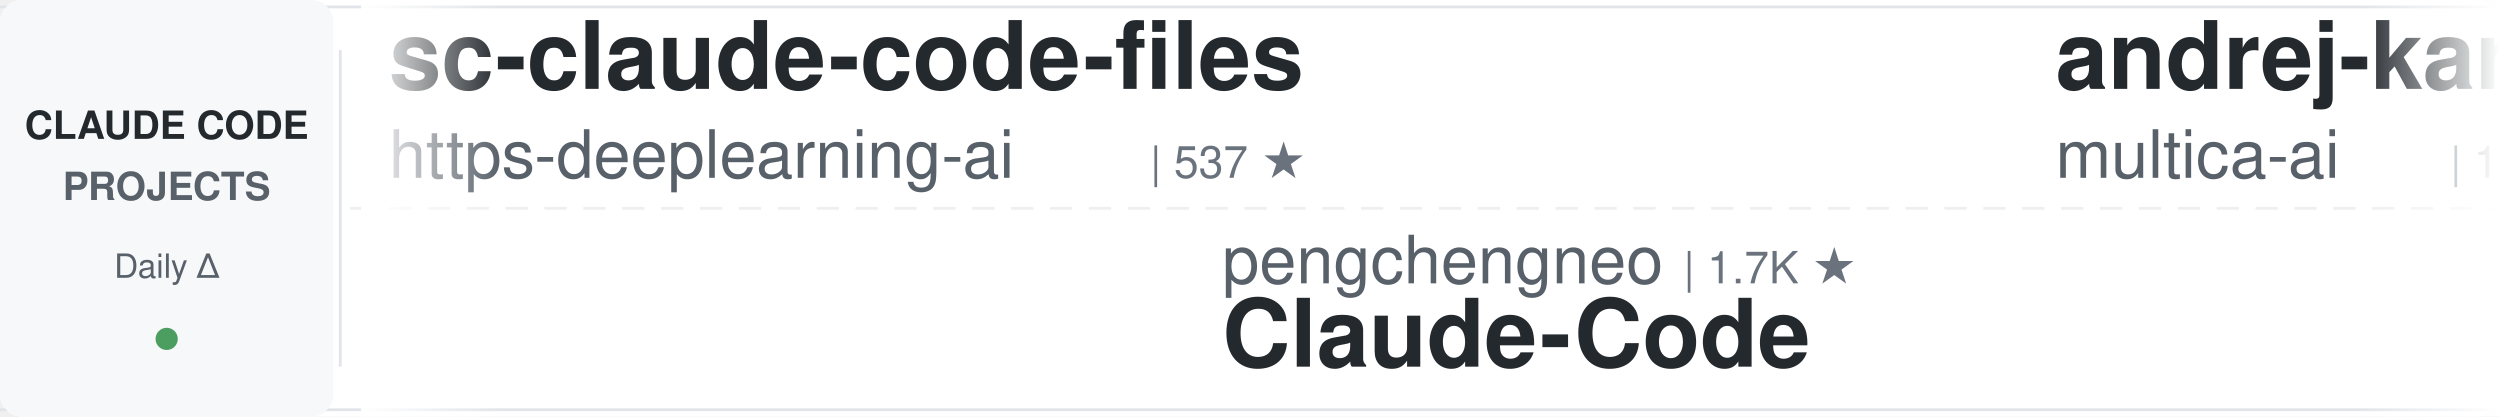
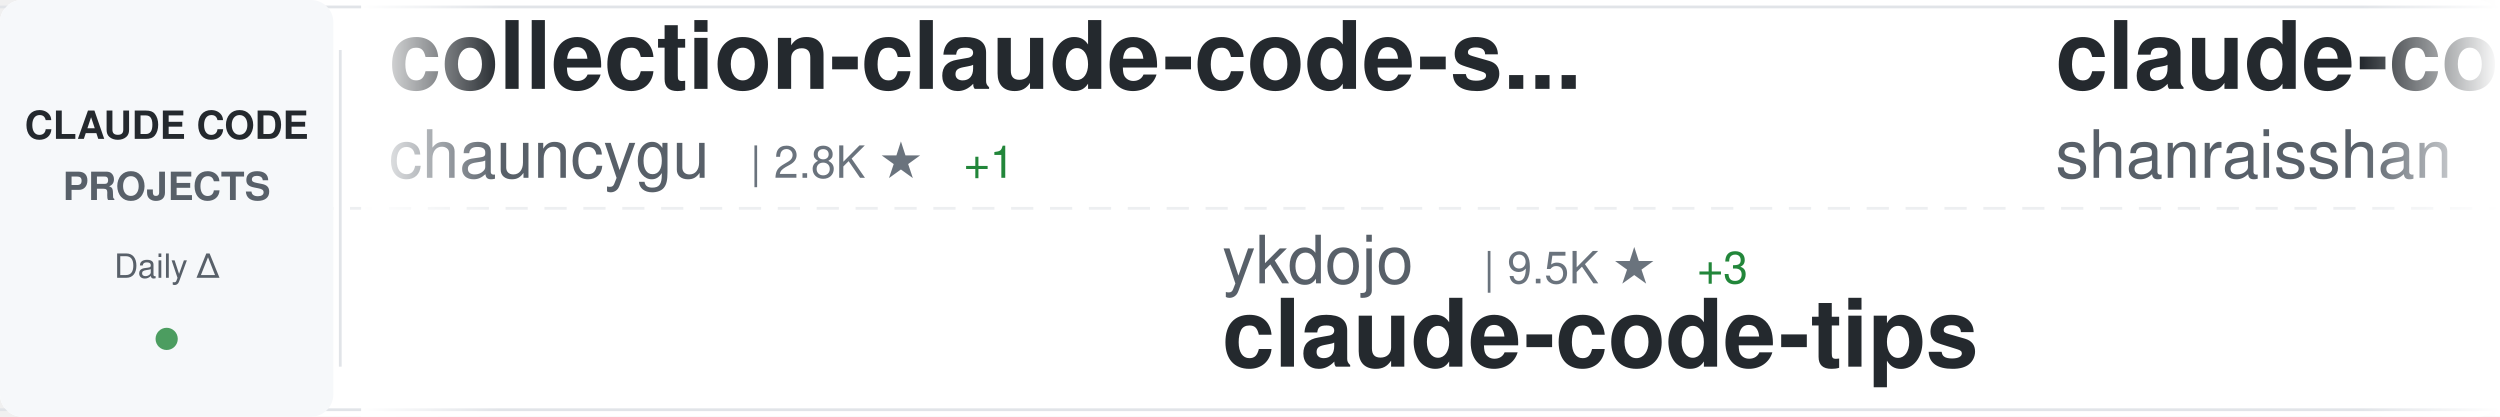
<svg xmlns="http://www.w3.org/2000/svg" width="900" height="150">
  <defs>
    <linearGradient id="awesomeLeftFade" x1="0%" y1="0%" x2="100%" y2="0%">
      <stop offset="0%" style="stop-color:#ffffff;stop-opacity:1" />
      <stop offset="100%" style="stop-color:#ffffff;stop-opacity:0" />
    </linearGradient>
    <linearGradient id="awesomeRightFade" x1="0%" y1="0%" x2="100%" y2="0%">
      <stop offset="0%" style="stop-color:#ffffff;stop-opacity:0" />
      <stop offset="100%" style="stop-color:#ffffff;stop-opacity:1" />
    </linearGradient>
  </defs>
  <rect width="900" height="150" fill="#ffffff" rx="8" />
  <rect x="0" y="2" width="900" height="1" fill="#e1e4e8" />
  <rect x="0" y="147" width="900" height="1" fill="#e1e4e8" />
  <line x1="0" y1="75" x2="900" y2="75" stroke="#e1e4e8" stroke-width="1" stroke-dasharray="8 6" opacity="0.6" />
  <rect x="0" y="0" width="120" height="150" fill="#f6f8fa" rx="8" />
  <text x="60" y="50" font-family="-apple-system, BlinkMacSystemFont, 'Segoe UI', Helvetica, Arial, sans-serif" font-size="14" font-weight="600" fill="#24292e" text-anchor="middle">CLAUDE CODE</text>
  <text x="60" y="72" font-family="-apple-system, BlinkMacSystemFont, 'Segoe UI', Helvetica, Arial, sans-serif" font-size="14" font-weight="600" fill="#586069" text-anchor="middle">PROJECTS</text>
  <text x="60" y="100" font-family="-apple-system, BlinkMacSystemFont, 'Segoe UI', Helvetica, Arial, sans-serif" font-size="12" font-weight="500" fill="#586069" text-anchor="middle">Daily Δ</text>
  <circle cx="60" cy="122" r="4" fill="#22863a" opacity="0.8" />
  <rect x="122" y="18" width="1" height="114" fill="#e1e4e8" />
  <clipPath id="awesomeTickerClip">
    <rect x="130" y="0" width="770" height="150" />
  </clipPath>
  <g clip-path="url(#awesomeTickerClip)">
    <g id="awesomeTickerItems">
      <animateTransform attributeName="transform" attributeType="XML" type="translate" from="0 0" to="-3000 0" dur="54s" repeatCount="indefinite" />
      <g transform="translate(0, 0)">
-         <text x="140" y="32" font-family="-apple-system, BlinkMacSystemFont, 'Segoe UI', Helvetica, Arial, sans-serif" font-size="34" font-weight="600" fill="#24292e">sc-claude-code-files</text>
-         <text x="140" y="64" font-family="-apple-system, BlinkMacSystemFont, 'Segoe UI', Helvetica, Arial, sans-serif" font-size="24" font-weight="400" fill="#586069">https-deeplearning-ai</text>
-         <text x="414" y="64" font-family="-apple-system, BlinkMacSystemFont, 'Segoe UI', Helvetica, Arial, sans-serif" font-size="16" font-weight="500" fill="#6a737d">| 537 ★</text>
+         <text x="140" y="32" font-family="-apple-system, BlinkMacSystemFont, 'Segoe UI', Helvetica, Arial, sans-serif" font-size="34" font-weight="600" fill="#24292e">collection-claude-code-s...</text>
+         <text x="140" y="64" font-family="-apple-system, BlinkMacSystemFont, 'Segoe UI', Helvetica, Arial, sans-serif" font-size="24" font-weight="400" fill="#586069">chauncygu</text>
+         <text x="270" y="64" font-family="-apple-system, BlinkMacSystemFont, 'Segoe UI', Helvetica, Arial, sans-serif" font-size="16" font-weight="500" fill="#6a737d">| 2.8K ★</text>
+         <text x="347" y="64" font-family="-apple-system, BlinkMacSystemFont, 'Segoe UI', Helvetica, Arial, sans-serif" font-size="16" font-weight="500" fill="#22863a"> +1</text>
      </g>
      <g transform="translate(300, 0)">
-         <text x="140" y="102" font-family="-apple-system, BlinkMacSystemFont, 'Segoe UI', Helvetica, Arial, sans-serif" font-size="24" font-weight="400" fill="#586069">pengchengneo</text>
-         <text x="306" y="102" font-family="-apple-system, BlinkMacSystemFont, 'Segoe UI', Helvetica, Arial, sans-serif" font-size="16" font-weight="500" fill="#6a737d">| 1.7K ★</text>
-         <text x="140" y="132" font-family="-apple-system, BlinkMacSystemFont, 'Segoe UI', Helvetica, Arial, sans-serif" font-size="34" font-weight="600" fill="#24292e">Claude-Code</text>
+         <text x="140" y="102" font-family="-apple-system, BlinkMacSystemFont, 'Segoe UI', Helvetica, Arial, sans-serif" font-size="24" font-weight="400" fill="#586069">ykdojo</text>
+         <text x="234" y="102" font-family="-apple-system, BlinkMacSystemFont, 'Segoe UI', Helvetica, Arial, sans-serif" font-size="16" font-weight="500" fill="#6a737d">| 9.5K ★</text>
+         <text x="311" y="102" font-family="-apple-system, BlinkMacSystemFont, 'Segoe UI', Helvetica, Arial, sans-serif" font-size="16" font-weight="500" fill="#22863a"> +3</text>
+         <text x="140" y="132" font-family="-apple-system, BlinkMacSystemFont, 'Segoe UI', Helvetica, Arial, sans-serif" font-size="34" font-weight="600" fill="#24292e">claude-code-tips</text>
      </g>
      <g transform="translate(600, 0)">
-         <text x="140" y="32" font-family="-apple-system, BlinkMacSystemFont, 'Segoe UI', Helvetica, Arial, sans-serif" font-size="34" font-weight="600" fill="#24292e">andrej-karpathy-skills</text>
-         <text x="140" y="64" font-family="-apple-system, BlinkMacSystemFont, 'Segoe UI', Helvetica, Arial, sans-serif" font-size="24" font-weight="400" fill="#586069">multica-ai</text>
-         <text x="282" y="64" font-family="-apple-system, BlinkMacSystemFont, 'Segoe UI', Helvetica, Arial, sans-serif" font-size="16" font-weight="500" fill="#6a737d">| 198.7K ★</text>
-         <text x="377" y="64" font-family="-apple-system, BlinkMacSystemFont, 'Segoe UI', Helvetica, Arial, sans-serif" font-size="16" font-weight="500" fill="#22863a"> +52</text>
+         <text x="140" y="32" font-family="-apple-system, BlinkMacSystemFont, 'Segoe UI', Helvetica, Arial, sans-serif" font-size="34" font-weight="600" fill="#24292e">claude-code-best-practic...</text>
+         <text x="140" y="64" font-family="-apple-system, BlinkMacSystemFont, 'Segoe UI', Helvetica, Arial, sans-serif" font-size="24" font-weight="400" fill="#586069">shanraisshan</text>
+         <text x="306" y="64" font-family="-apple-system, BlinkMacSystemFont, 'Segoe UI', Helvetica, Arial, sans-serif" font-size="16" font-weight="500" fill="#6a737d">| 63.9K ★</text>
+         <text x="392" y="64" font-family="-apple-system, BlinkMacSystemFont, 'Segoe UI', Helvetica, Arial, sans-serif" font-size="16" font-weight="500" fill="#22863a"> +6</text>
      </g>
      <g transform="translate(900, 0)">
-         <text x="140" y="102" font-family="-apple-system, BlinkMacSystemFont, 'Segoe UI', Helvetica, Arial, sans-serif" font-size="24" font-weight="400" fill="#586069">fazxes</text>
-         <text x="234" y="102" font-family="-apple-system, BlinkMacSystemFont, 'Segoe UI', Helvetica, Arial, sans-serif" font-size="16" font-weight="500" fill="#6a737d">| 229 ★</text>
-         <text x="140" y="132" font-family="-apple-system, BlinkMacSystemFont, 'Segoe UI', Helvetica, Arial, sans-serif" font-size="34" font-weight="600" fill="#24292e">Claude-code</text>
+         <text x="140" y="102" font-family="-apple-system, BlinkMacSystemFont, 'Segoe UI', Helvetica, Arial, sans-serif" font-size="24" font-weight="400" fill="#586069">https-deeplearning-ai</text>
+         <text x="414" y="102" font-family="-apple-system, BlinkMacSystemFont, 'Segoe UI', Helvetica, Arial, sans-serif" font-size="16" font-weight="500" fill="#6a737d">| 537 ★</text>
+         <text x="140" y="132" font-family="-apple-system, BlinkMacSystemFont, 'Segoe UI', Helvetica, Arial, sans-serif" font-size="34" font-weight="600" fill="#24292e">sc-claude-code-files</text>
      </g>
      <g transform="translate(1200, 0)">
-         <text x="140" y="32" font-family="-apple-system, BlinkMacSystemFont, 'Segoe UI', Helvetica, Arial, sans-serif" font-size="34" font-weight="600" fill="#24292e">Open-ClaudeCode</text>
-         <text x="140" y="64" font-family="-apple-system, BlinkMacSystemFont, 'Segoe UI', Helvetica, Arial, sans-serif" font-size="24" font-weight="400" fill="#586069">LING71671</text>
-         <text x="270" y="64" font-family="-apple-system, BlinkMacSystemFont, 'Segoe UI', Helvetica, Arial, sans-serif" font-size="16" font-weight="500" fill="#6a737d">| 932 ★</text>
+         <text x="140" y="32" font-family="-apple-system, BlinkMacSystemFont, 'Segoe UI', Helvetica, Arial, sans-serif" font-size="34" font-weight="600" fill="#24292e">claude-code-proxy</text>
+         <text x="140" y="64" font-family="-apple-system, BlinkMacSystemFont, 'Segoe UI', Helvetica, Arial, sans-serif" font-size="24" font-weight="400" fill="#586069">1rgs</text>
+         <text x="210" y="64" font-family="-apple-system, BlinkMacSystemFont, 'Segoe UI', Helvetica, Arial, sans-serif" font-size="16" font-weight="500" fill="#6a737d">| 3.7K ★</text>
      </g>
      <g transform="translate(1500, 0)">
-         <text x="140" y="102" font-family="-apple-system, BlinkMacSystemFont, 'Segoe UI', Helvetica, Arial, sans-serif" font-size="24" font-weight="400" fill="#586069">krusemediallc</text>
-         <text x="318" y="102" font-family="-apple-system, BlinkMacSystemFont, 'Segoe UI', Helvetica, Arial, sans-serif" font-size="16" font-weight="500" fill="#6a737d">| 1.1K ★</text>
-         <text x="140" y="132" font-family="-apple-system, BlinkMacSystemFont, 'Segoe UI', Helvetica, Arial, sans-serif" font-size="34" font-weight="600" fill="#24292e">arcads-claude-code</text>
+         <text x="140" y="102" font-family="-apple-system, BlinkMacSystemFont, 'Segoe UI', Helvetica, Arial, sans-serif" font-size="24" font-weight="400" fill="#586069">ding113</text>
+         <text x="246" y="102" font-family="-apple-system, BlinkMacSystemFont, 'Segoe UI', Helvetica, Arial, sans-serif" font-size="16" font-weight="500" fill="#6a737d">| 3.3K ★</text>
+         <text x="140" y="132" font-family="-apple-system, BlinkMacSystemFont, 'Segoe UI', Helvetica, Arial, sans-serif" font-size="34" font-weight="600" fill="#24292e">claude-code-hub</text>
      </g>
      <g transform="translate(1800, 0)">
-         <text x="140" y="32" font-family="-apple-system, BlinkMacSystemFont, 'Segoe UI', Helvetica, Arial, sans-serif" font-size="34" font-weight="600" fill="#24292e">claude-code-book</text>
-         <text x="140" y="64" font-family="-apple-system, BlinkMacSystemFont, 'Segoe UI', Helvetica, Arial, sans-serif" font-size="24" font-weight="400" fill="#586069">lintsinghua</text>
-         <text x="294" y="64" font-family="-apple-system, BlinkMacSystemFont, 'Segoe UI', Helvetica, Arial, sans-serif" font-size="16" font-weight="500" fill="#6a737d">| 4.0K ★</text>
+         <text x="140" y="32" font-family="-apple-system, BlinkMacSystemFont, 'Segoe UI', Helvetica, Arial, sans-serif" font-size="34" font-weight="600" fill="#24292e">claude-code-hooks-master...</text>
+         <text x="140" y="64" font-family="-apple-system, BlinkMacSystemFont, 'Segoe UI', Helvetica, Arial, sans-serif" font-size="24" font-weight="400" fill="#586069">disler</text>
+         <text x="234" y="64" font-family="-apple-system, BlinkMacSystemFont, 'Segoe UI', Helvetica, Arial, sans-serif" font-size="16" font-weight="500" fill="#6a737d">| 3.9K ★</text>
      </g>
      <g transform="translate(2100, 0)">
-         <text x="140" y="102" font-family="-apple-system, BlinkMacSystemFont, 'Segoe UI', Helvetica, Arial, sans-serif" font-size="24" font-weight="400" fill="#586069">AprilNEA</text>
-         <text x="258" y="102" font-family="-apple-system, BlinkMacSystemFont, 'Segoe UI', Helvetica, Arial, sans-serif" font-size="16" font-weight="500" fill="#6a737d">| 393 ★</text>
-         <text x="140" y="132" font-family="-apple-system, BlinkMacSystemFont, 'Segoe UI', Helvetica, Arial, sans-serif" font-size="34" font-weight="600" fill="#24292e">claude-code-source</text>
+         <text x="140" y="102" font-family="-apple-system, BlinkMacSystemFont, 'Segoe UI', Helvetica, Arial, sans-serif" font-size="24" font-weight="400" fill="#586069">digitalsamba</text>
+         <text x="306" y="102" font-family="-apple-system, BlinkMacSystemFont, 'Segoe UI', Helvetica, Arial, sans-serif" font-size="16" font-weight="500" fill="#6a737d">| 1.9K ★</text>
+         <text x="140" y="132" font-family="-apple-system, BlinkMacSystemFont, 'Segoe UI', Helvetica, Arial, sans-serif" font-size="34" font-weight="600" fill="#24292e">claude-code-video-toolki...</text>
      </g>
      <g transform="translate(2400, 0)">
-         <text x="140" y="32" font-family="-apple-system, BlinkMacSystemFont, 'Segoe UI', Helvetica, Arial, sans-serif" font-size="34" font-weight="600" fill="#24292e">claude-coder</text>
-         <text x="140" y="64" font-family="-apple-system, BlinkMacSystemFont, 'Segoe UI', Helvetica, Arial, sans-serif" font-size="24" font-weight="400" fill="#586069">kodu-ai</text>
-         <text x="246" y="64" font-family="-apple-system, BlinkMacSystemFont, 'Segoe UI', Helvetica, Arial, sans-serif" font-size="16" font-weight="500" fill="#6a737d">| 5.2K ★</text>
+         <text x="140" y="32" font-family="-apple-system, BlinkMacSystemFont, 'Segoe UI', Helvetica, Arial, sans-serif" font-size="34" font-weight="600" fill="#24292e">claude-code-from-source</text>
+         <text x="140" y="64" font-family="-apple-system, BlinkMacSystemFont, 'Segoe UI', Helvetica, Arial, sans-serif" font-size="24" font-weight="400" fill="#586069">alejandrobalderas</text>
+         <text x="366" y="64" font-family="-apple-system, BlinkMacSystemFont, 'Segoe UI', Helvetica, Arial, sans-serif" font-size="16" font-weight="500" fill="#6a737d">| 2.7K ★</text>
      </g>
      <g transform="translate(2700, 0)">
-         <text x="140" y="102" font-family="-apple-system, BlinkMacSystemFont, 'Segoe UI', Helvetica, Arial, sans-serif" font-size="24" font-weight="400" fill="#586069">ponponon</text>
-         <text x="258" y="102" font-family="-apple-system, BlinkMacSystemFont, 'Segoe UI', Helvetica, Arial, sans-serif" font-size="16" font-weight="500" fill="#6a737d">| 2.3K ★</text>
-         <text x="140" y="132" font-family="-apple-system, BlinkMacSystemFont, 'Segoe UI', Helvetica, Arial, sans-serif" font-size="34" font-weight="600" fill="#24292e">claude_code_src</text>
+         <text x="140" y="102" font-family="-apple-system, BlinkMacSystemFont, 'Segoe UI', Helvetica, Arial, sans-serif" font-size="24" font-weight="400" fill="#586069">sugyan</text>
+         <text x="234" y="102" font-family="-apple-system, BlinkMacSystemFont, 'Segoe UI', Helvetica, Arial, sans-serif" font-size="16" font-weight="500" fill="#6a737d">| 1.1K ★</text>
+         <text x="140" y="132" font-family="-apple-system, BlinkMacSystemFont, 'Segoe UI', Helvetica, Arial, sans-serif" font-size="34" font-weight="600" fill="#24292e">claude-code-webui</text>
      </g>
      <g transform="translate(3000, 0)">
-         <text x="140" y="32" font-family="-apple-system, BlinkMacSystemFont, 'Segoe UI', Helvetica, Arial, sans-serif" font-size="34" font-weight="600" fill="#24292e">sc-claude-code-files</text>
-         <text x="140" y="64" font-family="-apple-system, BlinkMacSystemFont, 'Segoe UI', Helvetica, Arial, sans-serif" font-size="24" font-weight="400" fill="#586069">https-deeplearning-ai</text>
-         <text x="414" y="64" font-family="-apple-system, BlinkMacSystemFont, 'Segoe UI', Helvetica, Arial, sans-serif" font-size="16" font-weight="500" fill="#6a737d">| 537 ★</text>
+         <text x="140" y="32" font-family="-apple-system, BlinkMacSystemFont, 'Segoe UI', Helvetica, Arial, sans-serif" font-size="34" font-weight="600" fill="#24292e">collection-claude-code-s...</text>
+         <text x="140" y="64" font-family="-apple-system, BlinkMacSystemFont, 'Segoe UI', Helvetica, Arial, sans-serif" font-size="24" font-weight="400" fill="#586069">chauncygu</text>
+         <text x="270" y="64" font-family="-apple-system, BlinkMacSystemFont, 'Segoe UI', Helvetica, Arial, sans-serif" font-size="16" font-weight="500" fill="#6a737d">| 2.8K ★</text>
+         <text x="347" y="64" font-family="-apple-system, BlinkMacSystemFont, 'Segoe UI', Helvetica, Arial, sans-serif" font-size="16" font-weight="500" fill="#22863a"> +1</text>
      </g>
      <g transform="translate(3300, 0)">
-         <text x="140" y="102" font-family="-apple-system, BlinkMacSystemFont, 'Segoe UI', Helvetica, Arial, sans-serif" font-size="24" font-weight="400" fill="#586069">pengchengneo</text>
-         <text x="306" y="102" font-family="-apple-system, BlinkMacSystemFont, 'Segoe UI', Helvetica, Arial, sans-serif" font-size="16" font-weight="500" fill="#6a737d">| 1.7K ★</text>
-         <text x="140" y="132" font-family="-apple-system, BlinkMacSystemFont, 'Segoe UI', Helvetica, Arial, sans-serif" font-size="34" font-weight="600" fill="#24292e">Claude-Code</text>
+         <text x="140" y="102" font-family="-apple-system, BlinkMacSystemFont, 'Segoe UI', Helvetica, Arial, sans-serif" font-size="24" font-weight="400" fill="#586069">ykdojo</text>
+         <text x="234" y="102" font-family="-apple-system, BlinkMacSystemFont, 'Segoe UI', Helvetica, Arial, sans-serif" font-size="16" font-weight="500" fill="#6a737d">| 9.5K ★</text>
+         <text x="311" y="102" font-family="-apple-system, BlinkMacSystemFont, 'Segoe UI', Helvetica, Arial, sans-serif" font-size="16" font-weight="500" fill="#22863a"> +3</text>
+         <text x="140" y="132" font-family="-apple-system, BlinkMacSystemFont, 'Segoe UI', Helvetica, Arial, sans-serif" font-size="34" font-weight="600" fill="#24292e">claude-code-tips</text>
      </g>
      <g transform="translate(3600, 0)">
-         <text x="140" y="32" font-family="-apple-system, BlinkMacSystemFont, 'Segoe UI', Helvetica, Arial, sans-serif" font-size="34" font-weight="600" fill="#24292e">andrej-karpathy-skills</text>
-         <text x="140" y="64" font-family="-apple-system, BlinkMacSystemFont, 'Segoe UI', Helvetica, Arial, sans-serif" font-size="24" font-weight="400" fill="#586069">multica-ai</text>
-         <text x="282" y="64" font-family="-apple-system, BlinkMacSystemFont, 'Segoe UI', Helvetica, Arial, sans-serif" font-size="16" font-weight="500" fill="#6a737d">| 198.7K ★</text>
-         <text x="377" y="64" font-family="-apple-system, BlinkMacSystemFont, 'Segoe UI', Helvetica, Arial, sans-serif" font-size="16" font-weight="500" fill="#22863a"> +52</text>
+         <text x="140" y="32" font-family="-apple-system, BlinkMacSystemFont, 'Segoe UI', Helvetica, Arial, sans-serif" font-size="34" font-weight="600" fill="#24292e">claude-code-best-practic...</text>
+         <text x="140" y="64" font-family="-apple-system, BlinkMacSystemFont, 'Segoe UI', Helvetica, Arial, sans-serif" font-size="24" font-weight="400" fill="#586069">shanraisshan</text>
+         <text x="306" y="64" font-family="-apple-system, BlinkMacSystemFont, 'Segoe UI', Helvetica, Arial, sans-serif" font-size="16" font-weight="500" fill="#6a737d">| 63.9K ★</text>
+         <text x="392" y="64" font-family="-apple-system, BlinkMacSystemFont, 'Segoe UI', Helvetica, Arial, sans-serif" font-size="16" font-weight="500" fill="#22863a"> +6</text>
      </g>
      <g transform="translate(3900, 0)">
-         <text x="140" y="102" font-family="-apple-system, BlinkMacSystemFont, 'Segoe UI', Helvetica, Arial, sans-serif" font-size="24" font-weight="400" fill="#586069">fazxes</text>
-         <text x="234" y="102" font-family="-apple-system, BlinkMacSystemFont, 'Segoe UI', Helvetica, Arial, sans-serif" font-size="16" font-weight="500" fill="#6a737d">| 229 ★</text>
-         <text x="140" y="132" font-family="-apple-system, BlinkMacSystemFont, 'Segoe UI', Helvetica, Arial, sans-serif" font-size="34" font-weight="600" fill="#24292e">Claude-code</text>
+         <text x="140" y="102" font-family="-apple-system, BlinkMacSystemFont, 'Segoe UI', Helvetica, Arial, sans-serif" font-size="24" font-weight="400" fill="#586069">https-deeplearning-ai</text>
+         <text x="414" y="102" font-family="-apple-system, BlinkMacSystemFont, 'Segoe UI', Helvetica, Arial, sans-serif" font-size="16" font-weight="500" fill="#6a737d">| 537 ★</text>
+         <text x="140" y="132" font-family="-apple-system, BlinkMacSystemFont, 'Segoe UI', Helvetica, Arial, sans-serif" font-size="34" font-weight="600" fill="#24292e">sc-claude-code-files</text>
      </g>
    </g>
  </g>
  <rect x="130" y="0" width="50" height="150" fill="url(#awesomeLeftFade)" />
  <rect x="850" y="0" width="50" height="150" fill="url(#awesomeRightFade)" />
</svg>
